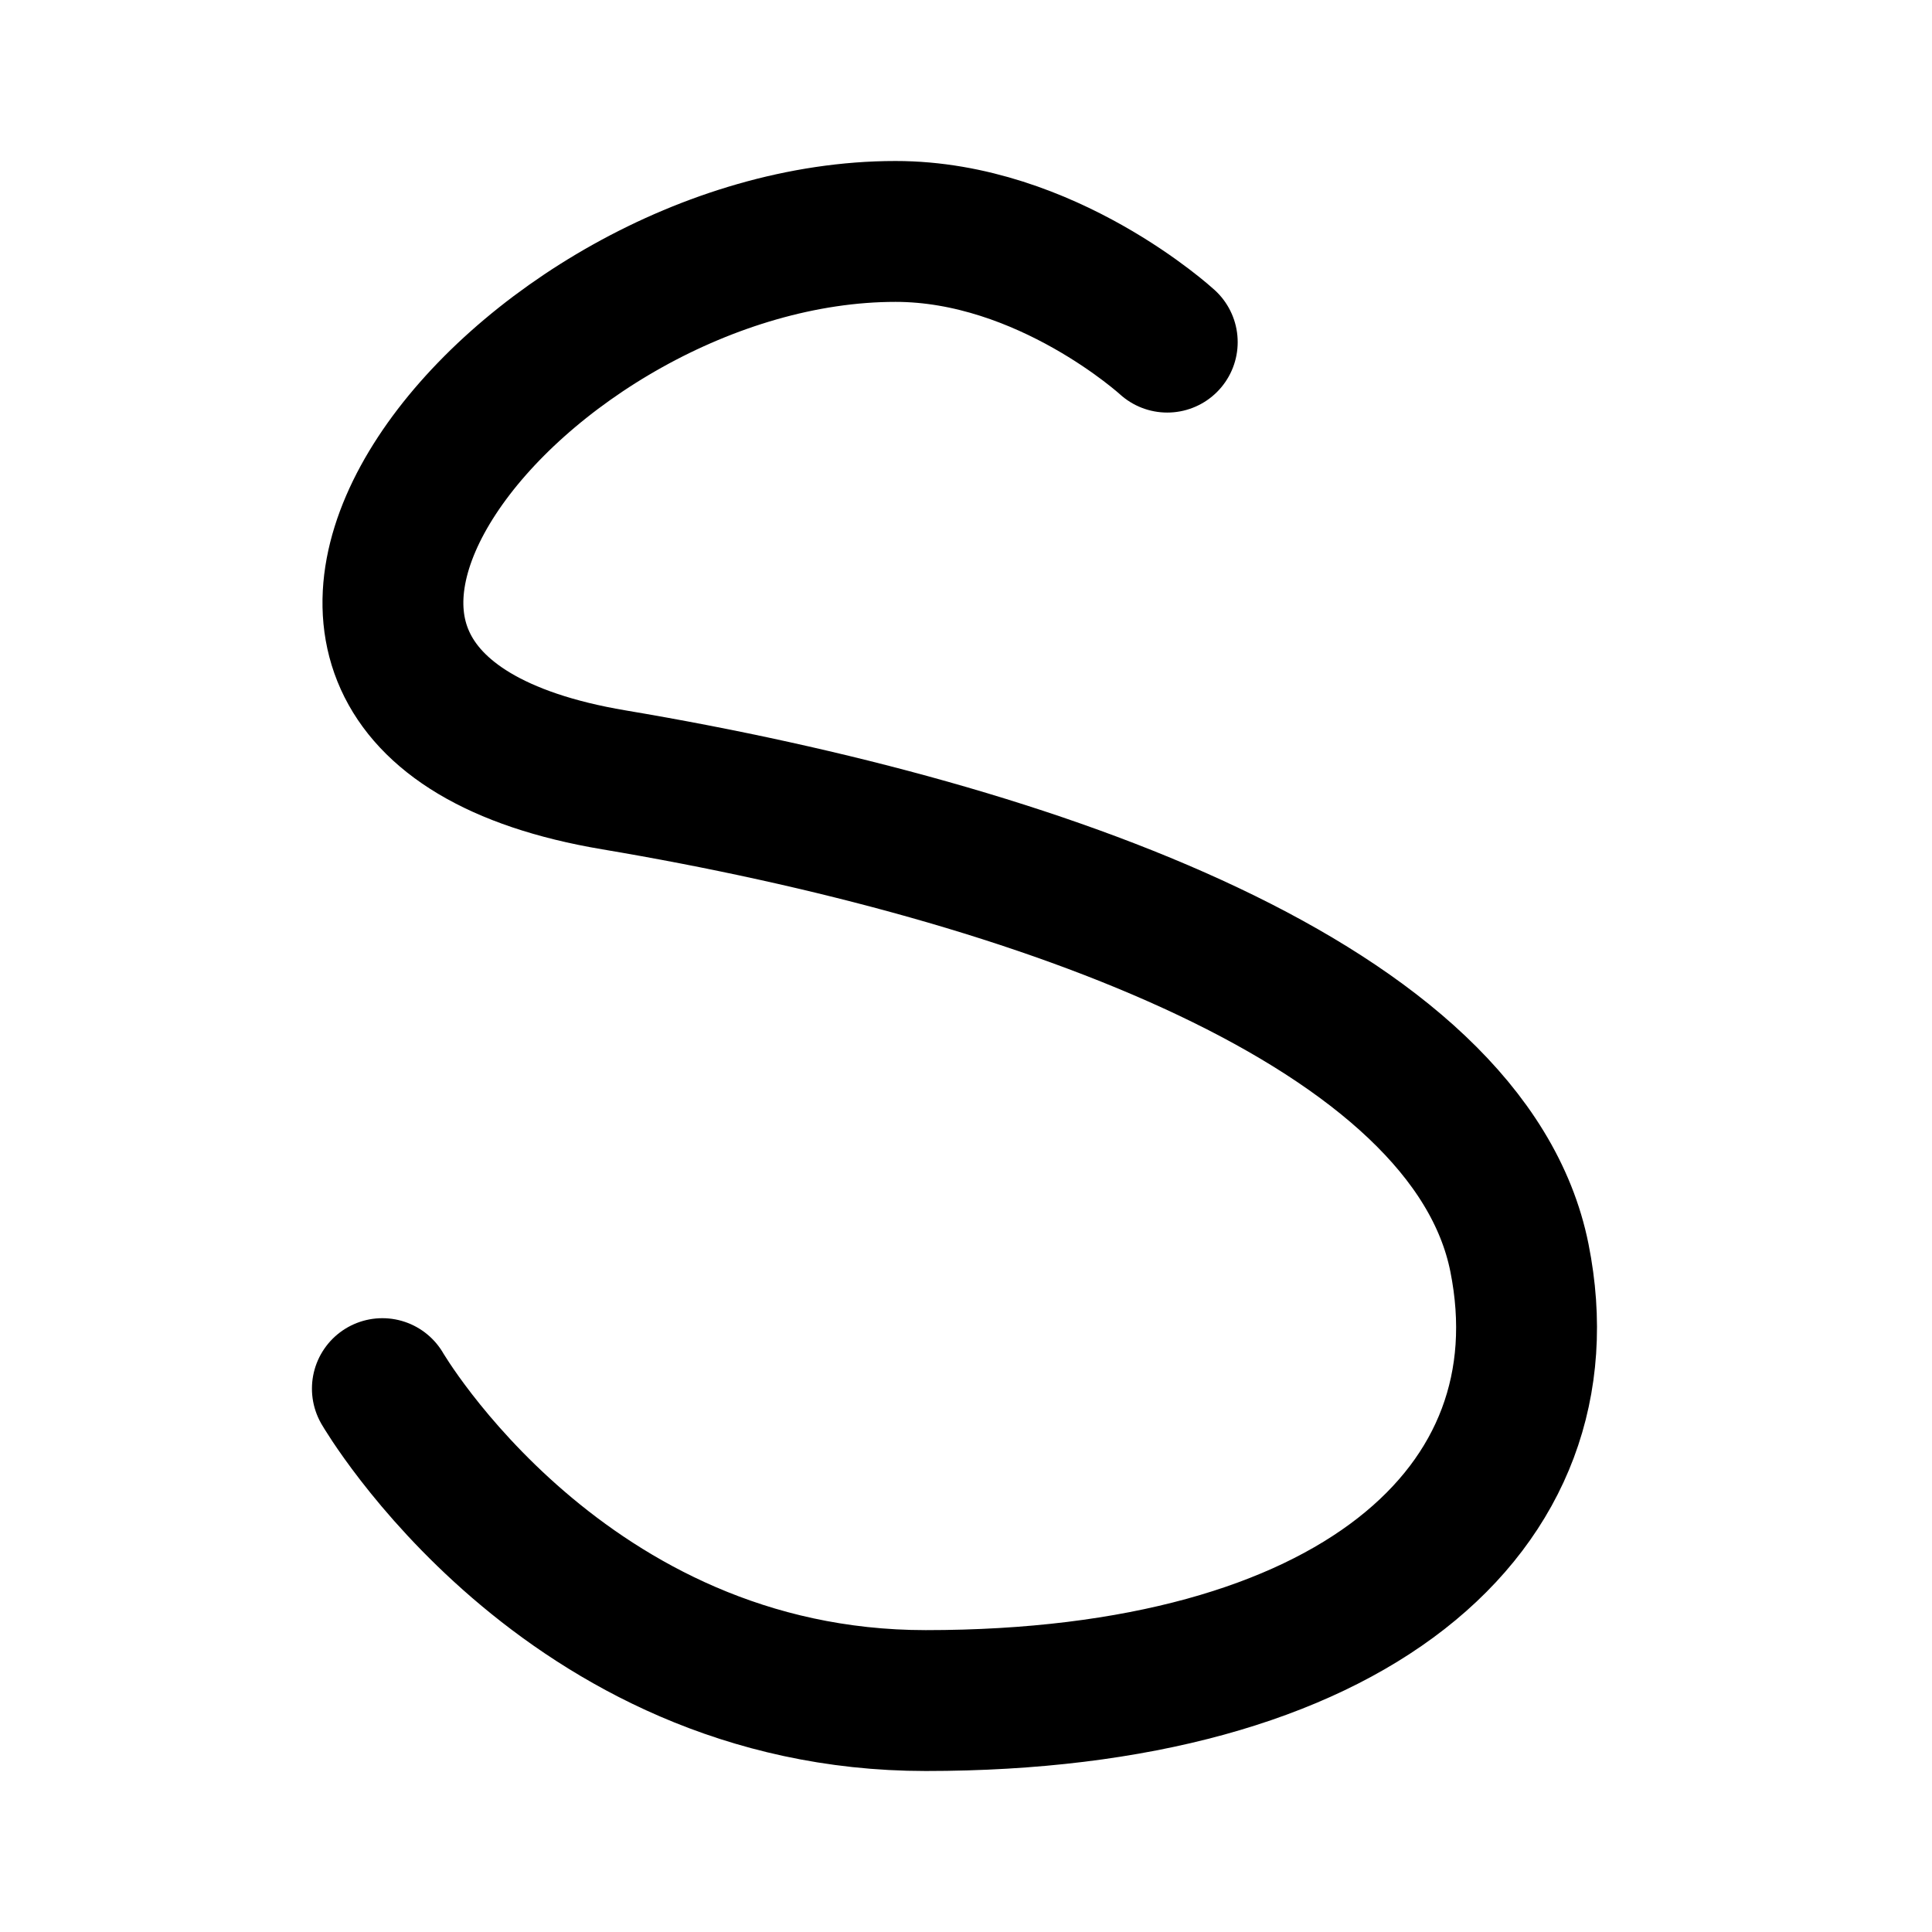
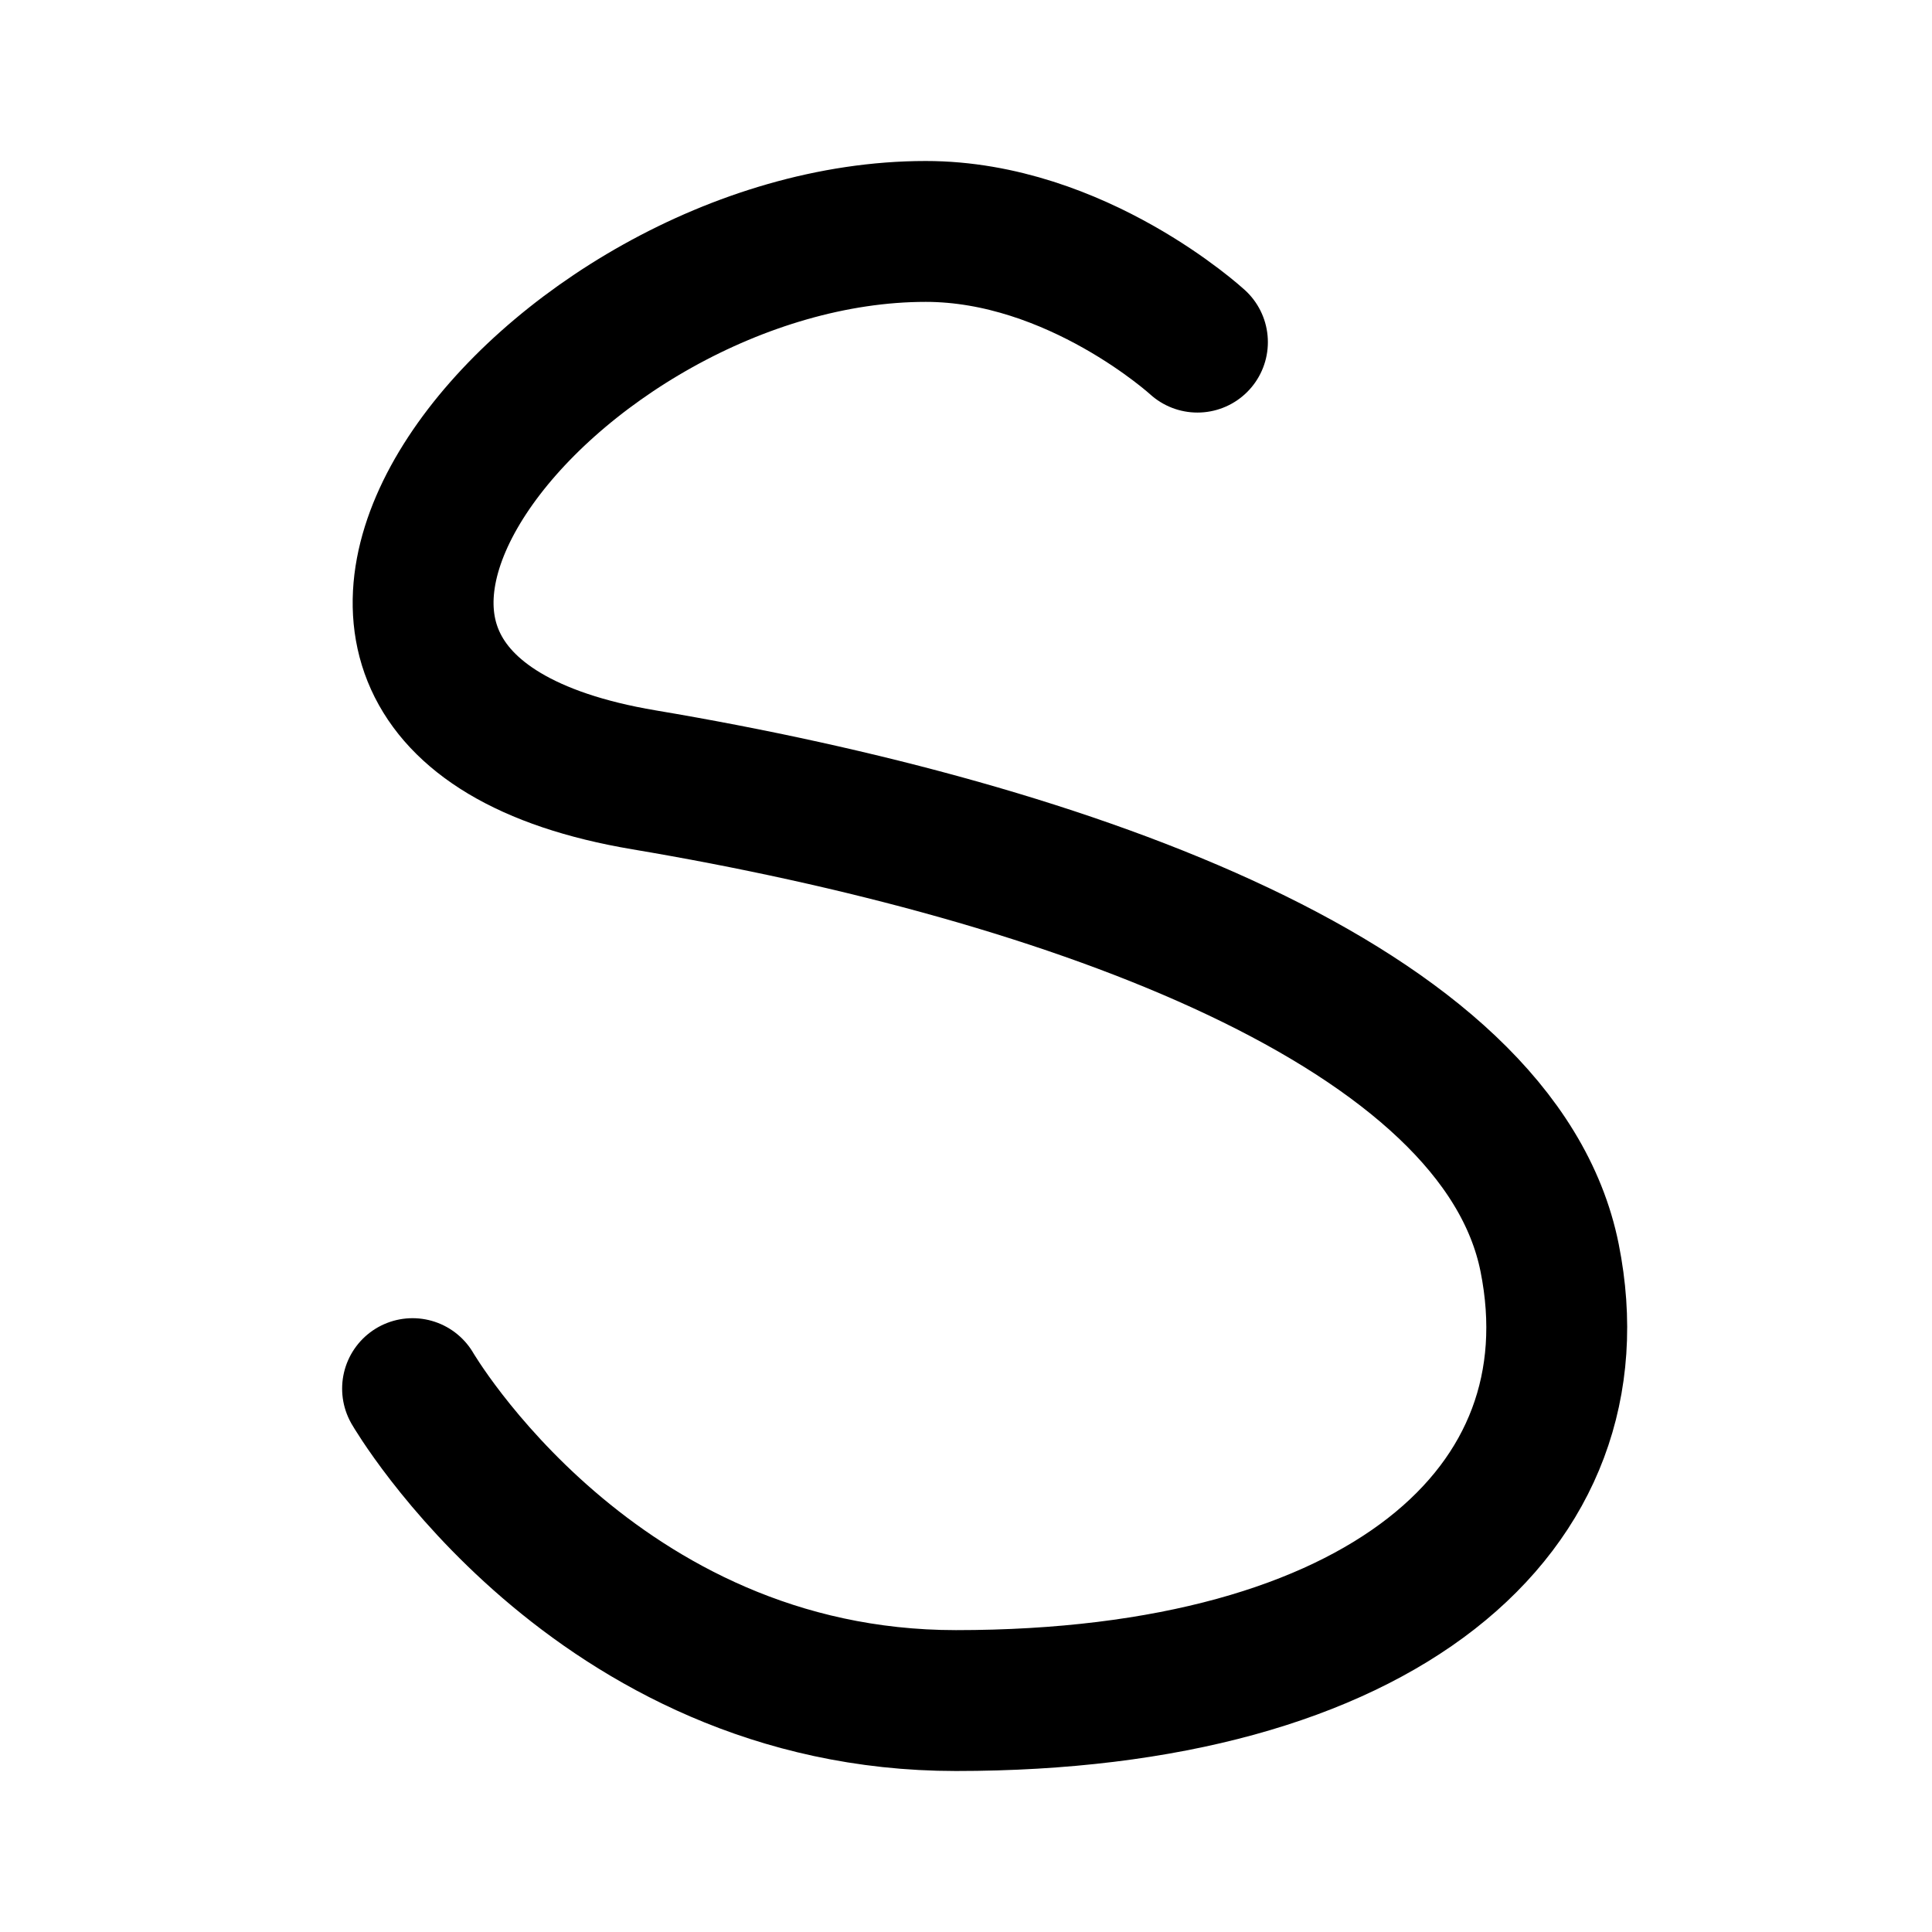
<svg xmlns="http://www.w3.org/2000/svg" width="192" height="192" viewBox="0 0 192 192" fill="none">
-   <path d="M116 34s-12-11-27-11c-37 0-75.225 46.55-28 54.5 42.545 7.162 85 22.5 90 47.5s-16.661 44-59 44c-36 0-54-31-54-31" stroke="#000" stroke-width="14" stroke-linecap="round" stroke-linejoin="round" />
+   <path d="M119 34s-12-11-27-11c-37 0-75.225 46.55-28 54.5 42.545 7.162 85 22.5 90 47.5s-16.661 44-59 44c-36 0-54-31-54-31" stroke="#000" stroke-width="14" stroke-linecap="round" stroke-linejoin="round" />
</svg>
